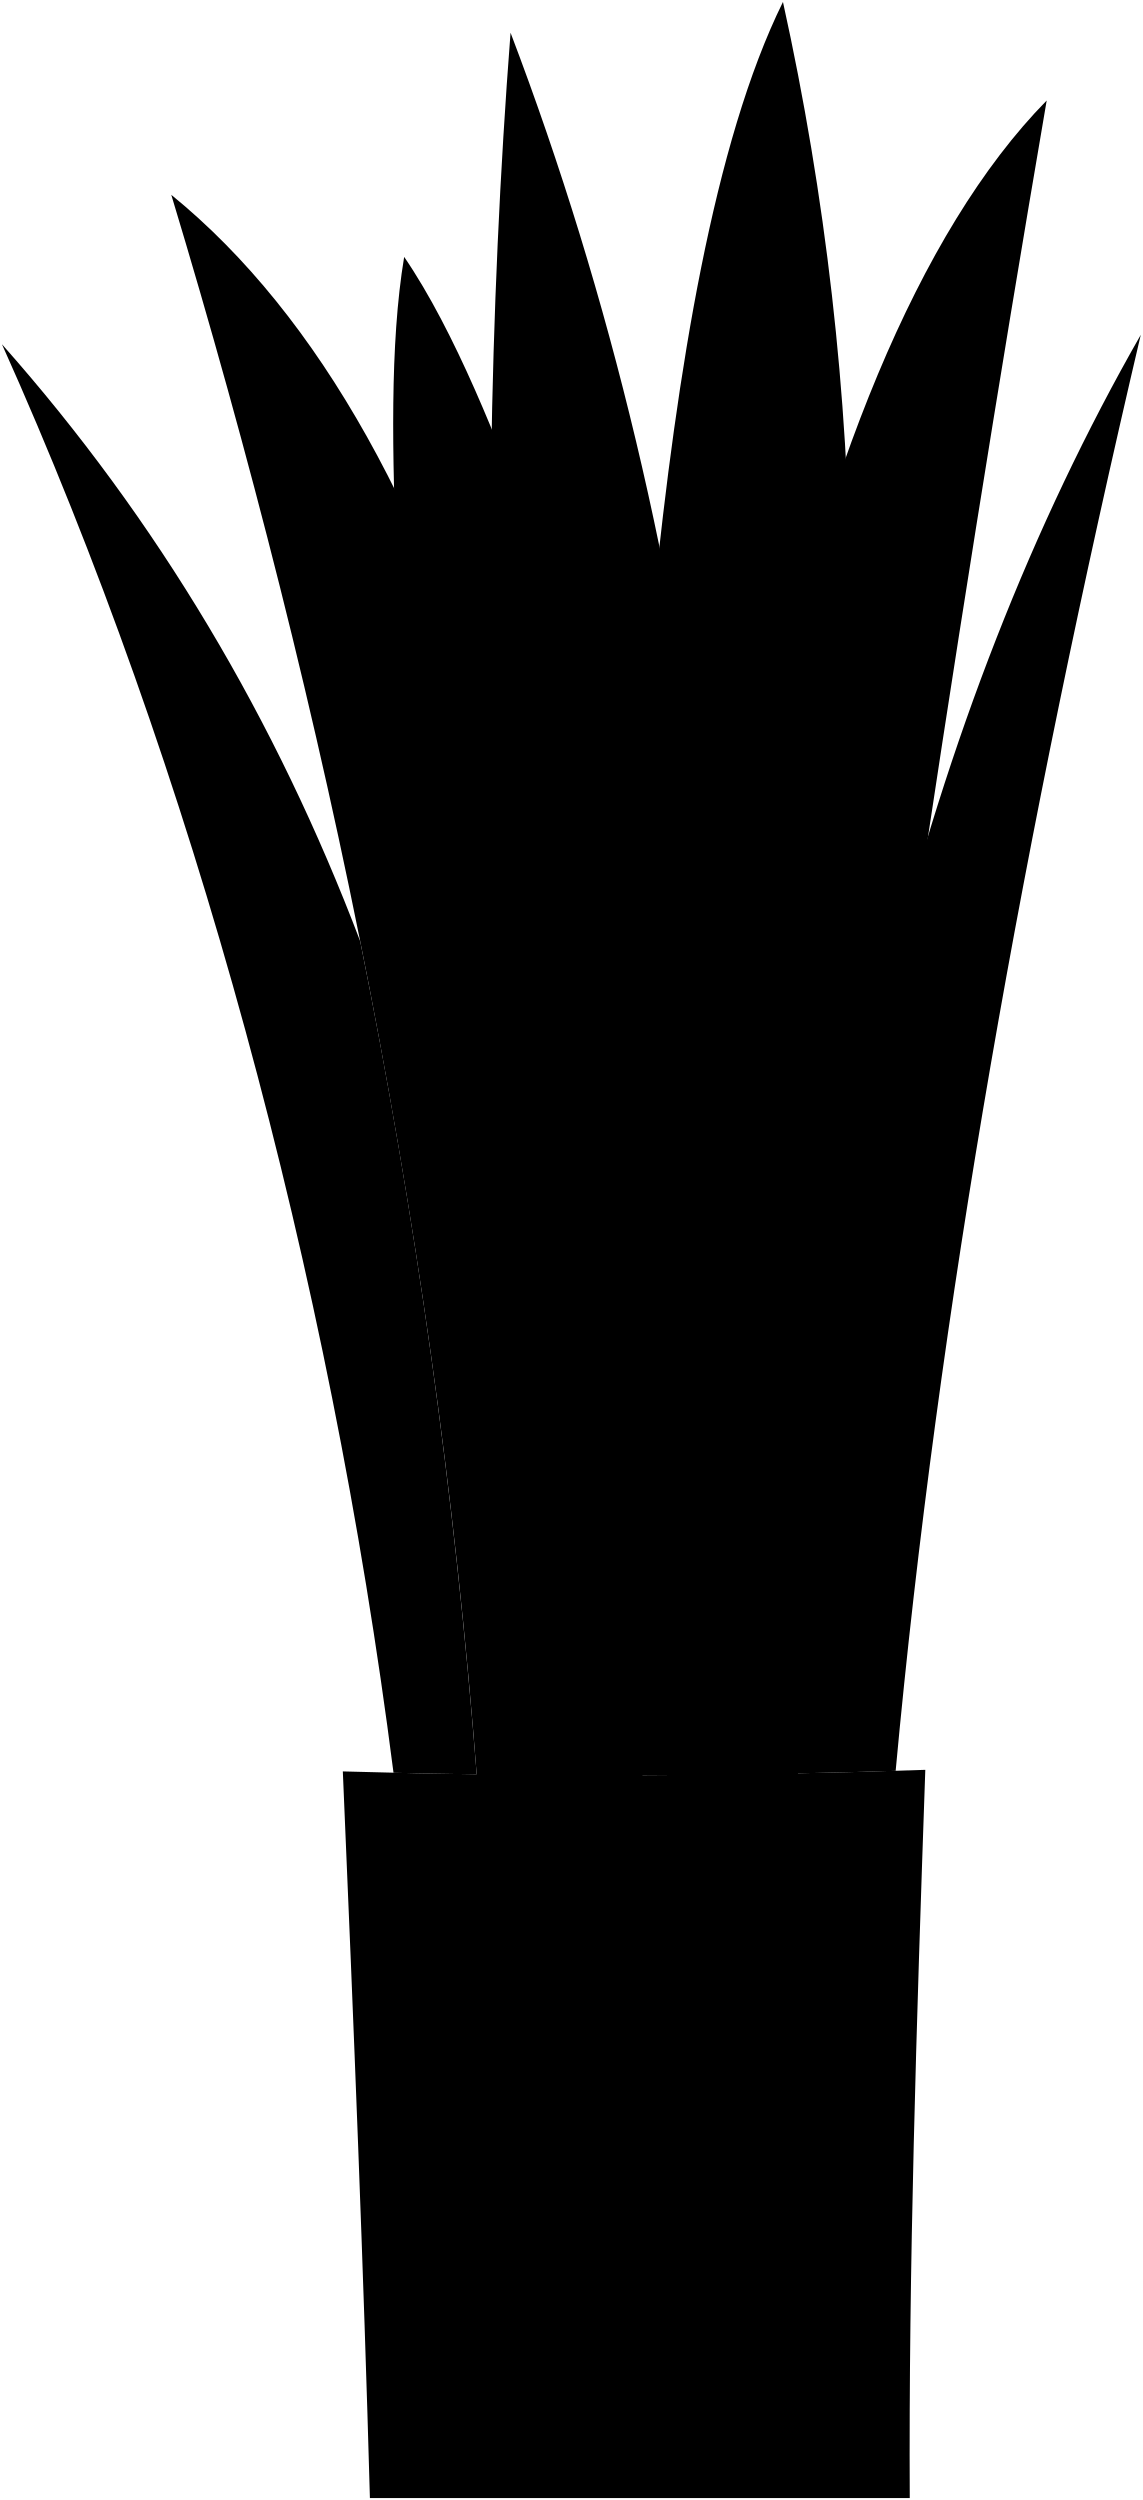
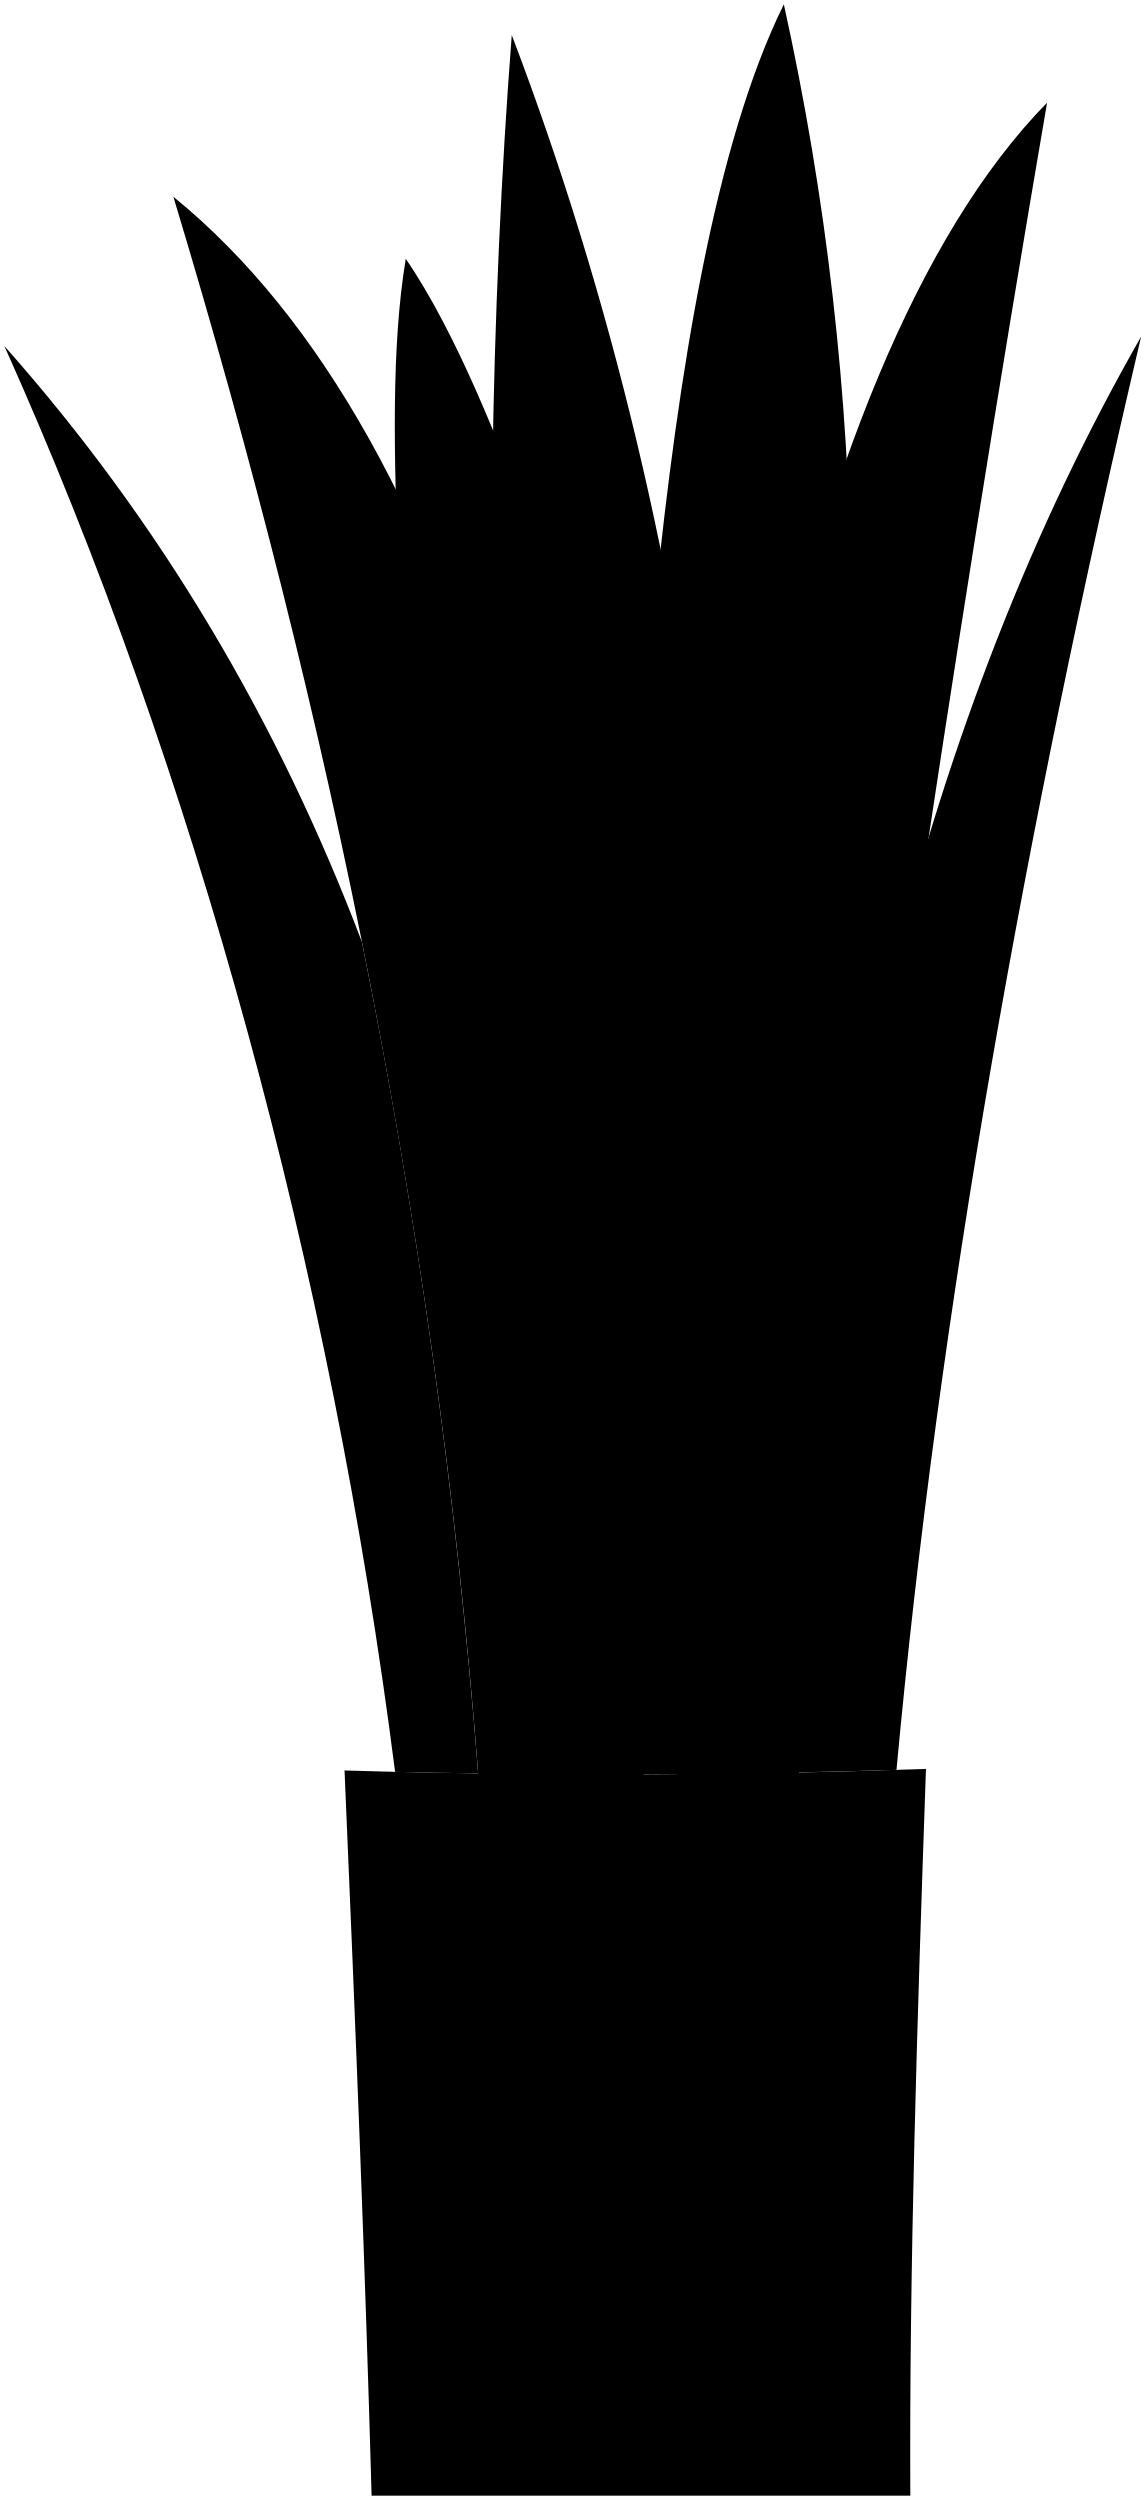
- <svg viewBox="0 0 586.59 1283.31">
+ <svg xmlns="http://www.w3.org/2000/svg" class="presence" viewBox="0 0 265.06 578.59">
  <g class="bushFurthest">
-     <path d="M401.91,1A1475.62,1475.62,0,0,1,436.5,303.88c15.8,341.36-123.4,354.29-101,4.67C347.55,190.46,366.38,73,401.91,1Z" />
-     <path d="M207.47,131.87c26.17,38.33,48.7,96.07,65.43,141.16,49.55,132.74-44.87,228.09-69.17,19.63C201.31,234,200,176.74,207.47,131.87Z" />
+     <path d="M181.41,1A664.12,664.12,0,0,1,197,137.3c7.11,153.61-55.52,159.43-45.43,2.1C157,86.26,165.42,33.39,181.41,1Z" />
+     <path d="M93.91,59.89c11.78,17.25,21.92,43.23,29.45,63.52,22.29,59.74-20.2,102.65-31.13,8.84C91.14,105.84,90.54,80.09,93.91,59.89Z" />
  </g>
  <g class="bushFurther">
-     <path d="M87.92,100c80,264.77,138.84,542.66,159.23,844.47l83.74-4.71C316.45,516.29,240.91,224.62,87.92,100Z" />
-     <path d="M537.29,51.6Q462.38,488.92,406.37,936.18l-59,1.18C338,550.5,405.19,186.06,537.29,51.6Z" />
+     <path d="M40.12,45.53c36,119.15,62.47,244.2,71.65,380l37.68-2.13C143,232.88,109,101.63,40.12,45.53Z" />
+     <path d="M242.33,23.77q-33.71,196.8-58.91,398.06l-26.54.53C152.63,248.28,182.89,84.28,242.33,23.77Z" />
  </g>
  <g class="bushCloser">
-     <path d="M363.31,911.05c35.57-317.65,2-622.95-101.23-894.25-21.9,283.54-10.35,617,47.72,894.52Q336.56,911.34,363.31,911.05Z" />
-     <path d="M402.06,910.47q28.85-.54,57.7-1.45c21.8-236.27,66.14-483.11,125.83-737.16Q418.49,464.39,402.06,910.47Z" />
-     <path d="M184.9,483.18C141.79,369.63,81.13,267.07,1,176.72c97.94,218,168.17,476.35,201,733.3q21.34.5,42.7.8A3545.13,3545.13,0,0,0,184.9,483.18Z" />
+     <path d="M164,410.52c16-142.94.9-280.33-45.56-402.41C108.63,135.7,113.83,285.77,140,410.64Q152,410.66,164,410.52Z" />
+     <path d="M181.48,410.26q13-.24,26-.65c9.81-106.32,29.77-217.4,56.62-331.72Q188.88,209.53,181.48,410.26Z" />
+     <path d="M83.76,218C64.36,166.88,37.06,120.73,1,80.07c44.07,98.1,75.67,214.36,90.44,330q9.61.22,19.22.36A1596.18,1596.18,0,0,0,83.76,218Z" />
  </g>
-   <path class="vase" d="M467,1282.31H189.88c-3.19-115.74-8.21-240.55-13.9-373q149.51,4.35,299-.81C470.41,1040,466.39,1164.84,467,1282.31Z" />
+   <path class="dullYellowDark" d="M210.68,577.59H86c-1.44-52.08-3.7-108.25-6.26-167.84q67.27,2,134.56-.36C212.24,468.57,210.42,524.73,210.68,577.59Z" />
</svg>
